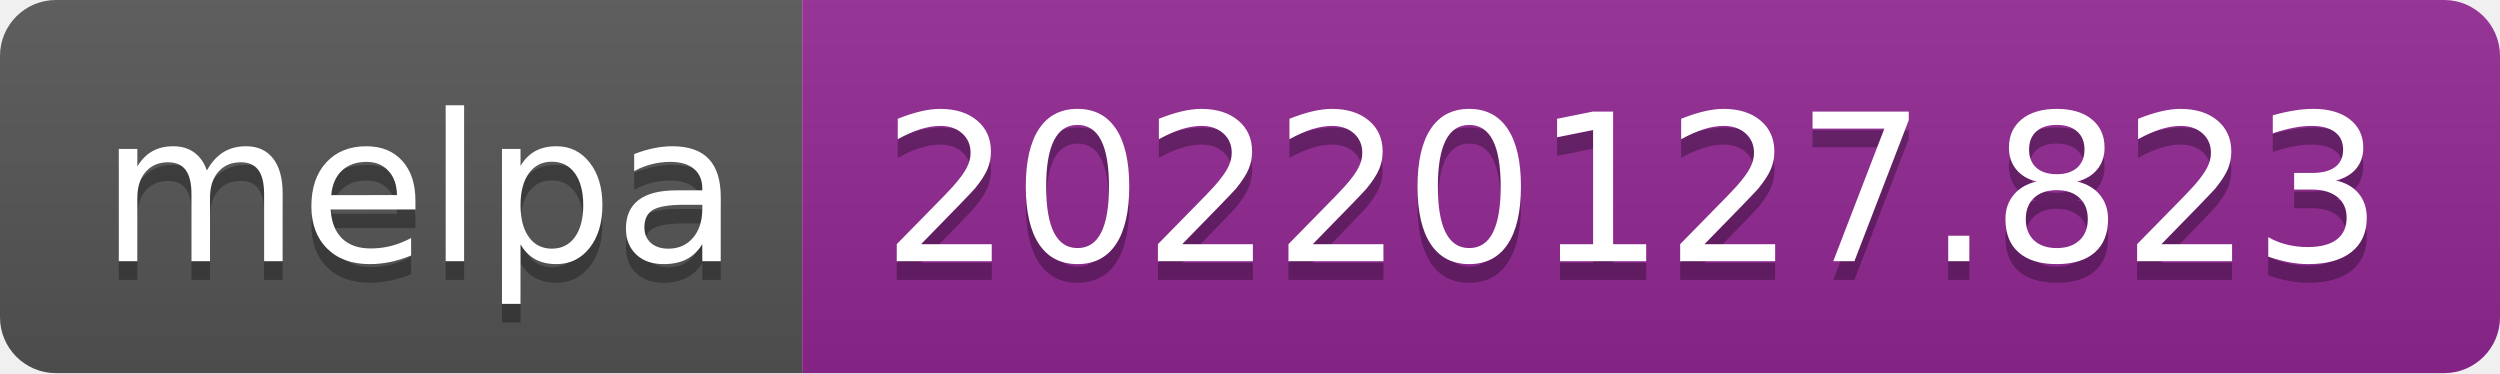
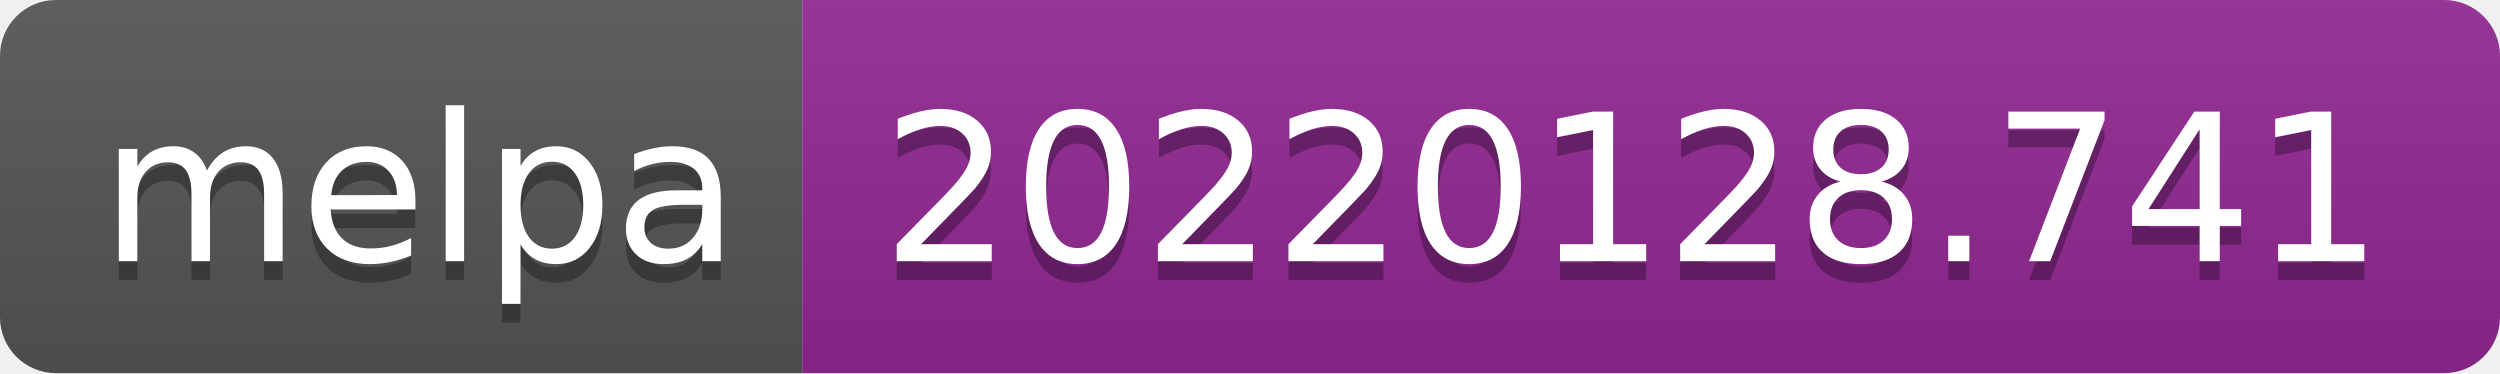
- <svg xmlns="http://www.w3.org/2000/svg" width="134" height="20" role="img" aria-label="melpa: 20220127.823">
+ <svg xmlns="http://www.w3.org/2000/svg" width="134" height="20" role="img" aria-label="melpa: 20220128.741">
  <linearGradient id="s" x2="0" y2="100%">
    <stop offset="0" stop-color="#bbb" stop-opacity=".1" />
    <stop offset="1" stop-opacity=".1" />
  </linearGradient>
  <clipPath id="r">
    <rect width="134" height="20" rx="3" fill="#fff" />
  </clipPath>
  <g clip-path="url(#r)">
    <rect width="43" height="20" fill="#555" />
    <rect x="43" width="91" height="20" fill="#922793" />
    <rect width="134" height="20" fill="url(#s)" />
  </g>
  <g fill="#fff" text-anchor="middle" font-family="Verdana,Geneva,DejaVu Sans,sans-serif" text-rendering="geometricPrecision" font-size="110">
    <text aria-hidden="true" x="225" y="150" fill="#010101" fill-opacity=".3" transform="scale(.1)" textLength="330">melpa</text>
    <text x="225" y="140" transform="scale(.1)" fill="#fff" textLength="330">melpa</text>
-     <text aria-hidden="true" x="875" y="150" fill="#010101" fill-opacity=".3" transform="scale(.1)" textLength="810">20220127.823</text>
-     <text x="875" y="140" transform="scale(.1)" fill="#fff" textLength="810">20220127.823</text>
+     <text aria-hidden="true" x="875" y="150" fill="#010101" fill-opacity=".3" transform="scale(.1)" textLength="810">20220128.741</text>
+     <text x="875" y="140" transform="scale(.1)" fill="#fff" textLength="810">20220128.741</text>
  </g>
</svg>
